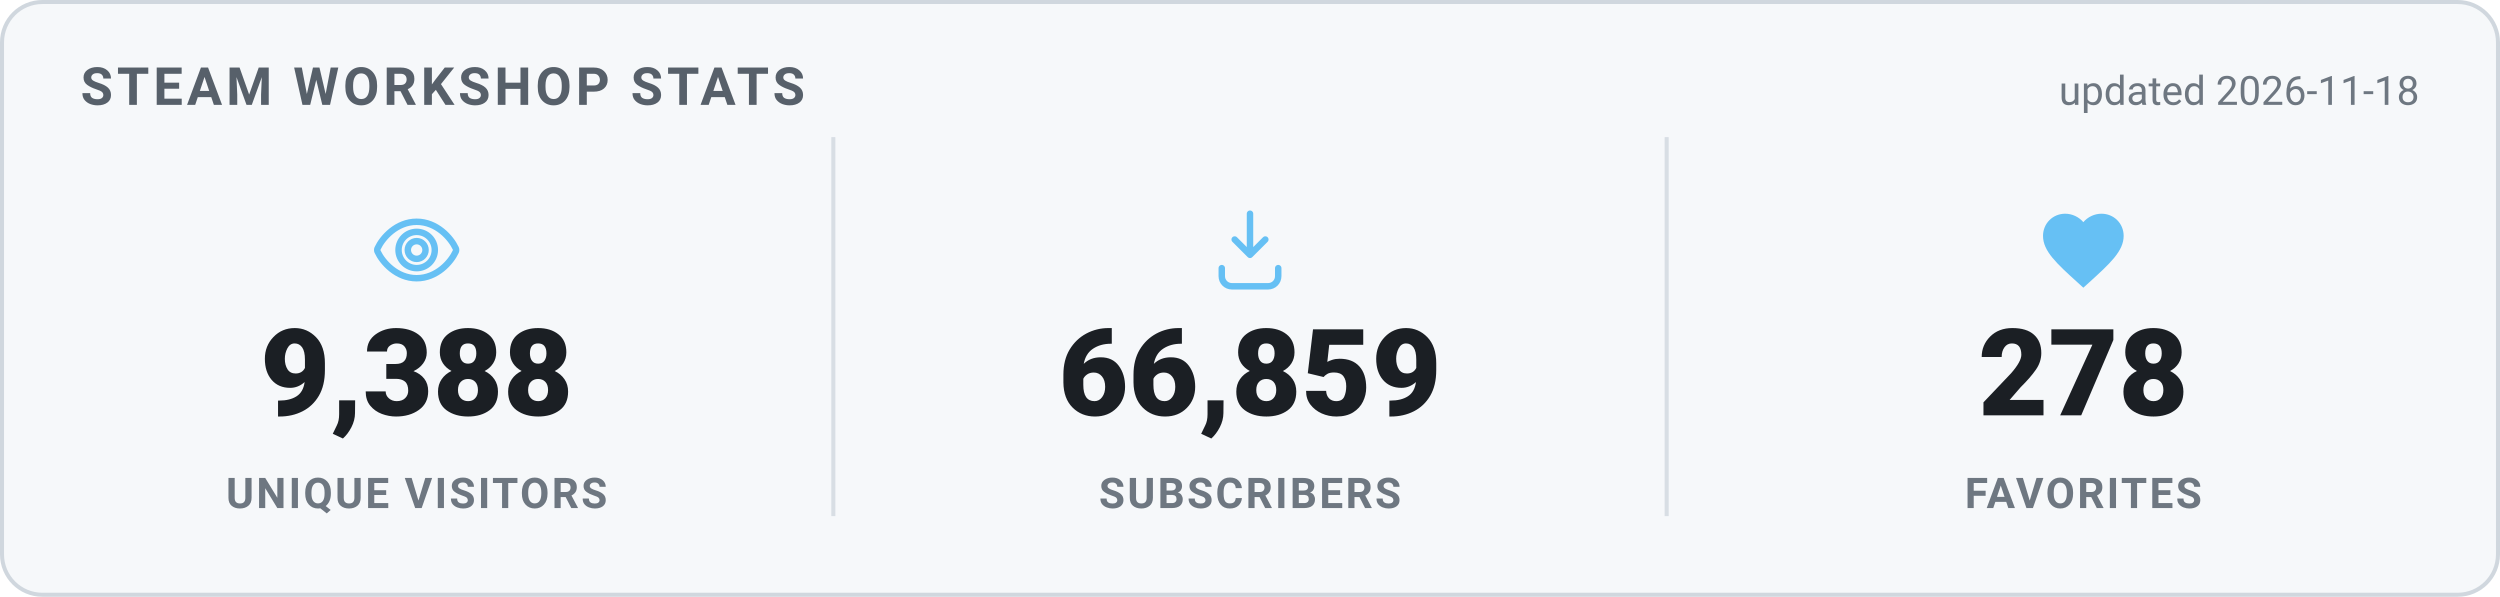
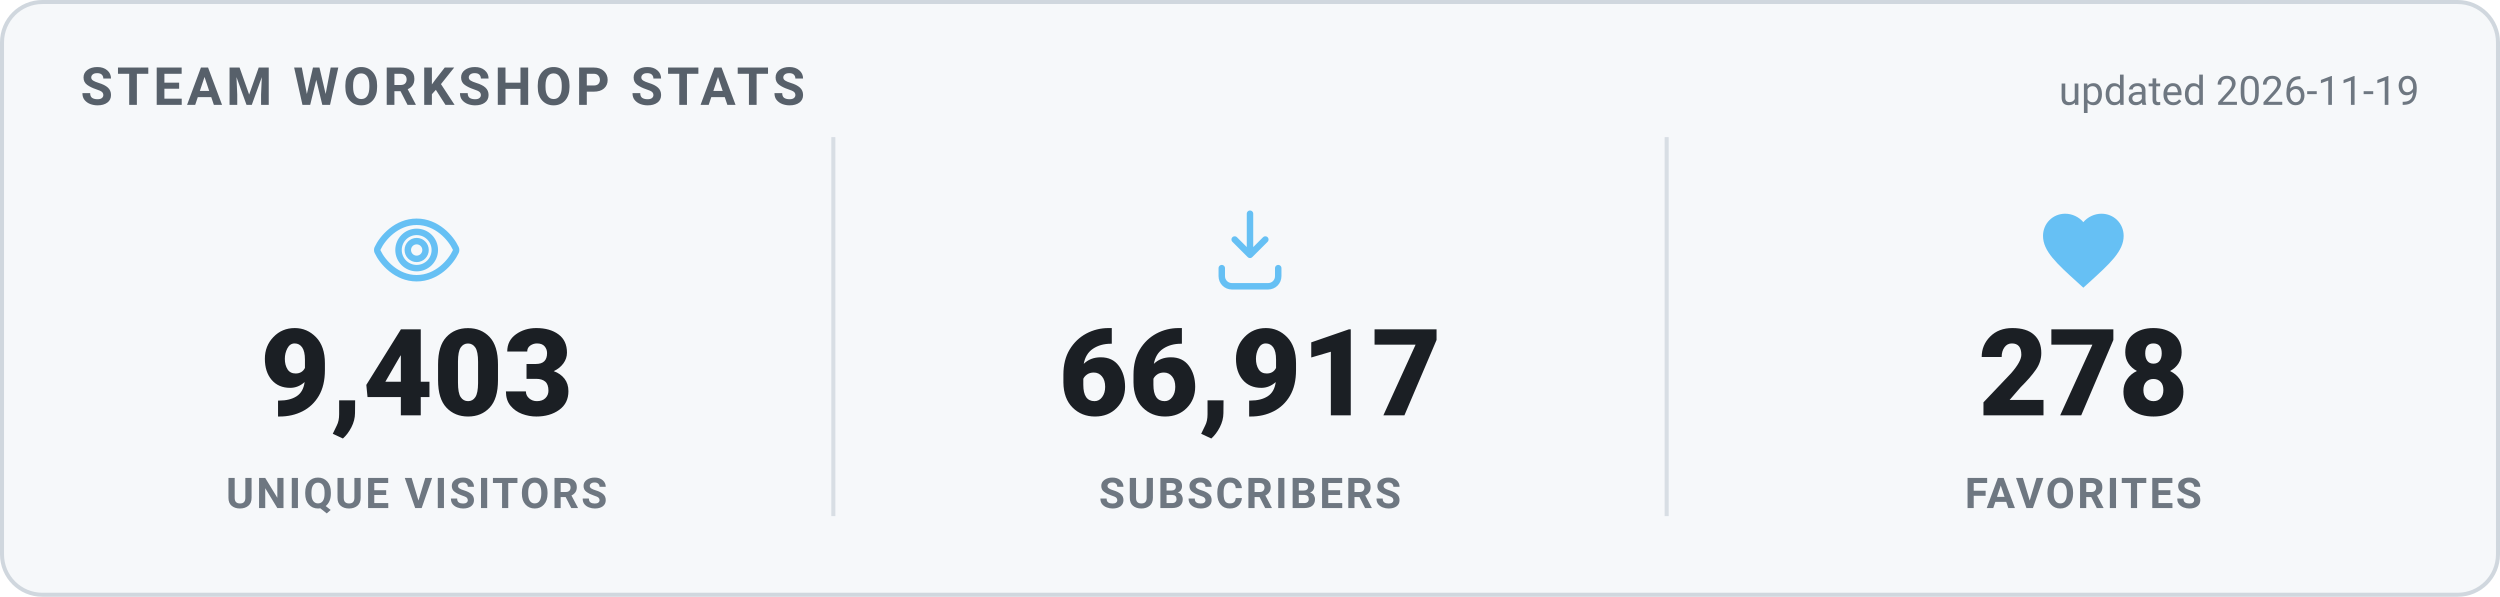
<svg xmlns="http://www.w3.org/2000/svg" width="620" height="148" viewBox="0 0 620 148" role="img" aria-label="Steam Workshop stats">
  <style>
    .card { fill: #f6f8fa; stroke: #d0d7de; }
    .heading { fill: #57606a; }
    .value { fill: #1b1f24; }
    .label { fill: #6e7781; }
    .divider { stroke: #d8dee4; }
    .updated { fill: #6e7781; }
    @media (prefers-color-scheme: dark) {
      .card { fill: #0d1420; stroke: #30485f; }
      .heading { fill: #66c0f4; }
      .value { fill: #e8f1f8; }
      .label { fill: #8f98a0; }
      .divider { stroke: #1f2f3f; }
      .updated { fill: #8f98a0; }
    }
    text { font-family: -apple-system, "Segoe UI", Roboto, Helvetica, Arial, sans-serif; }
    .heading { font-size: 13px; font-weight: 700; letter-spacing: 1px; }
    .value { font-size: 30px; font-weight: 800; }
    .label { font-size: 10.5px; font-weight: 600; letter-spacing: 0.6px; }
    .updated { font-size: 10px; }
  </style>
  <rect x="0.5" y="0.5" width="619" height="147" rx="10" class="card" stroke-width="1" />
  <text x="20" y="26" class="heading">STEAM WORKSHOP STATS</text>
-   <text x="600" y="26" text-anchor="end" class="updated">updated 2026-11-18</text>
+   <text x="600" y="26" text-anchor="end" class="updated">updated 2026-11-19</text>
  <g transform="translate(91.33333,50) scale(1)" fill="none" stroke="#66c0f4" stroke-width="1.6" stroke-linecap="round" stroke-linejoin="round">
    <path d="M12 5c-5 0-8.5 4-9.7 6.6a1 1 0 0 0 0 .8C3.5 15 7 19 12 19s8.5-4 9.7-6.6a1 1 0 0 0 0-.8C20.5 9 17 5 12 5Zm0 11.5a4.5 4.5 0 1 1 0-9 4.5 4.5 0 0 1 0 9Z" />
    <circle cx="12" cy="12" r="2.2" />
  </g>
-   <text x="103.333" y="103" text-anchor="middle" class="value">9,388</text>
+   <text x="103.333" y="103" text-anchor="middle" class="value">9,403</text>
  <text x="103.333" y="126" text-anchor="middle" class="label">UNIQUE VISITORS</text>
  <line x1="206.667" y1="34" x2="206.667" y2="128" class="divider" />
  <g transform="translate(298,50) scale(1)" fill="none" stroke="#66c0f4" stroke-width="1.6" stroke-linecap="round" stroke-linejoin="round">
    <path d="M12 3v10.2m0 0-3.8-3.8M12 13.2l3.8-3.8" />
    <path d="M5 16.5v2A2.5 2.5 0 0 0 7.5 21h9a2.5 2.5 0 0 0 2.5-2.5v-2" />
  </g>
-   <text x="310" y="103" text-anchor="middle" class="value">66,859</text>
+   <text x="310" y="103" text-anchor="middle" class="value">66,917</text>
  <text x="310" y="126" text-anchor="middle" class="label">SUBSCRIBERS</text>
  <line x1="413.333" y1="34" x2="413.333" y2="128" class="divider" />
  <g transform="translate(504.6667,50) scale(1)" fill="#66c0f4" stroke="none">
    <path d="M12 21.35l-1.45-1.32C5.4 15.36 2 12.28 2 8.5 2 5.42 4.42 3 7.5 3c1.74 0 3.41.81 4.5 2.09C13.09 3.81 14.76 3 16.5 3 19.58 3 22 5.42 22 8.5c0 3.78-3.4 6.86-8.55 11.54L12 21.35z" />
  </g>
  <text x="516.667" y="103" text-anchor="middle" class="value">278</text>
  <text x="516.667" y="126" text-anchor="middle" class="label">FAVORITES</text>
</svg>
